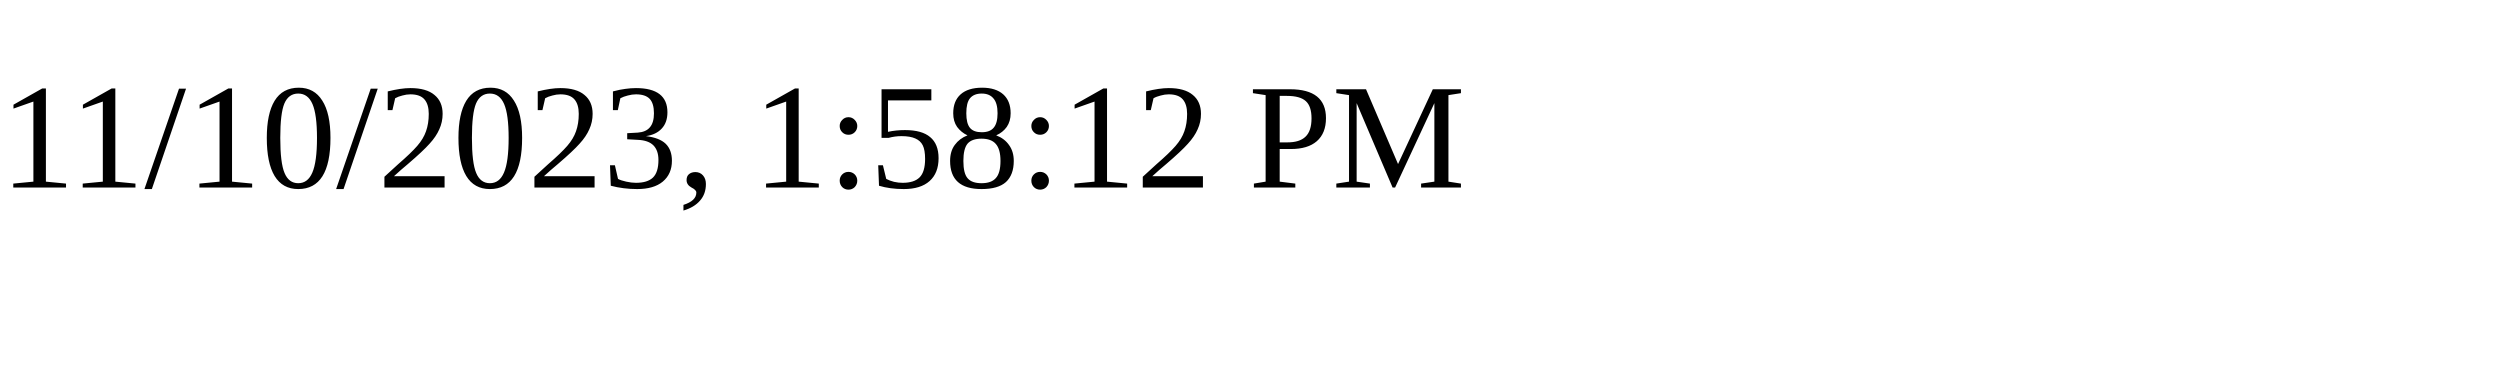
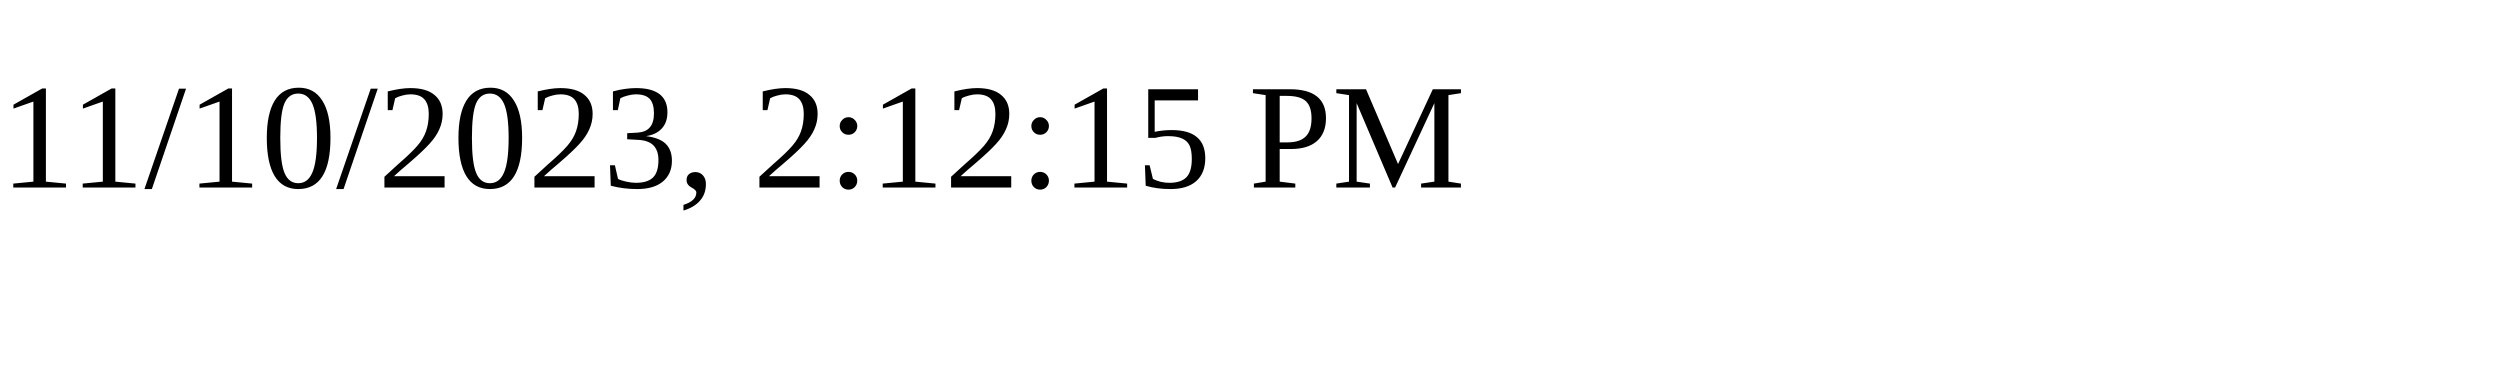
<svg xmlns="http://www.w3.org/2000/svg" height="30" width="200">
-   <text x="0" y="15">11/10/2023, 1:58:12 PM</text>
+   <text x="0" y="15">11/10/2023, 2:12:15 PM</text>
</svg>
